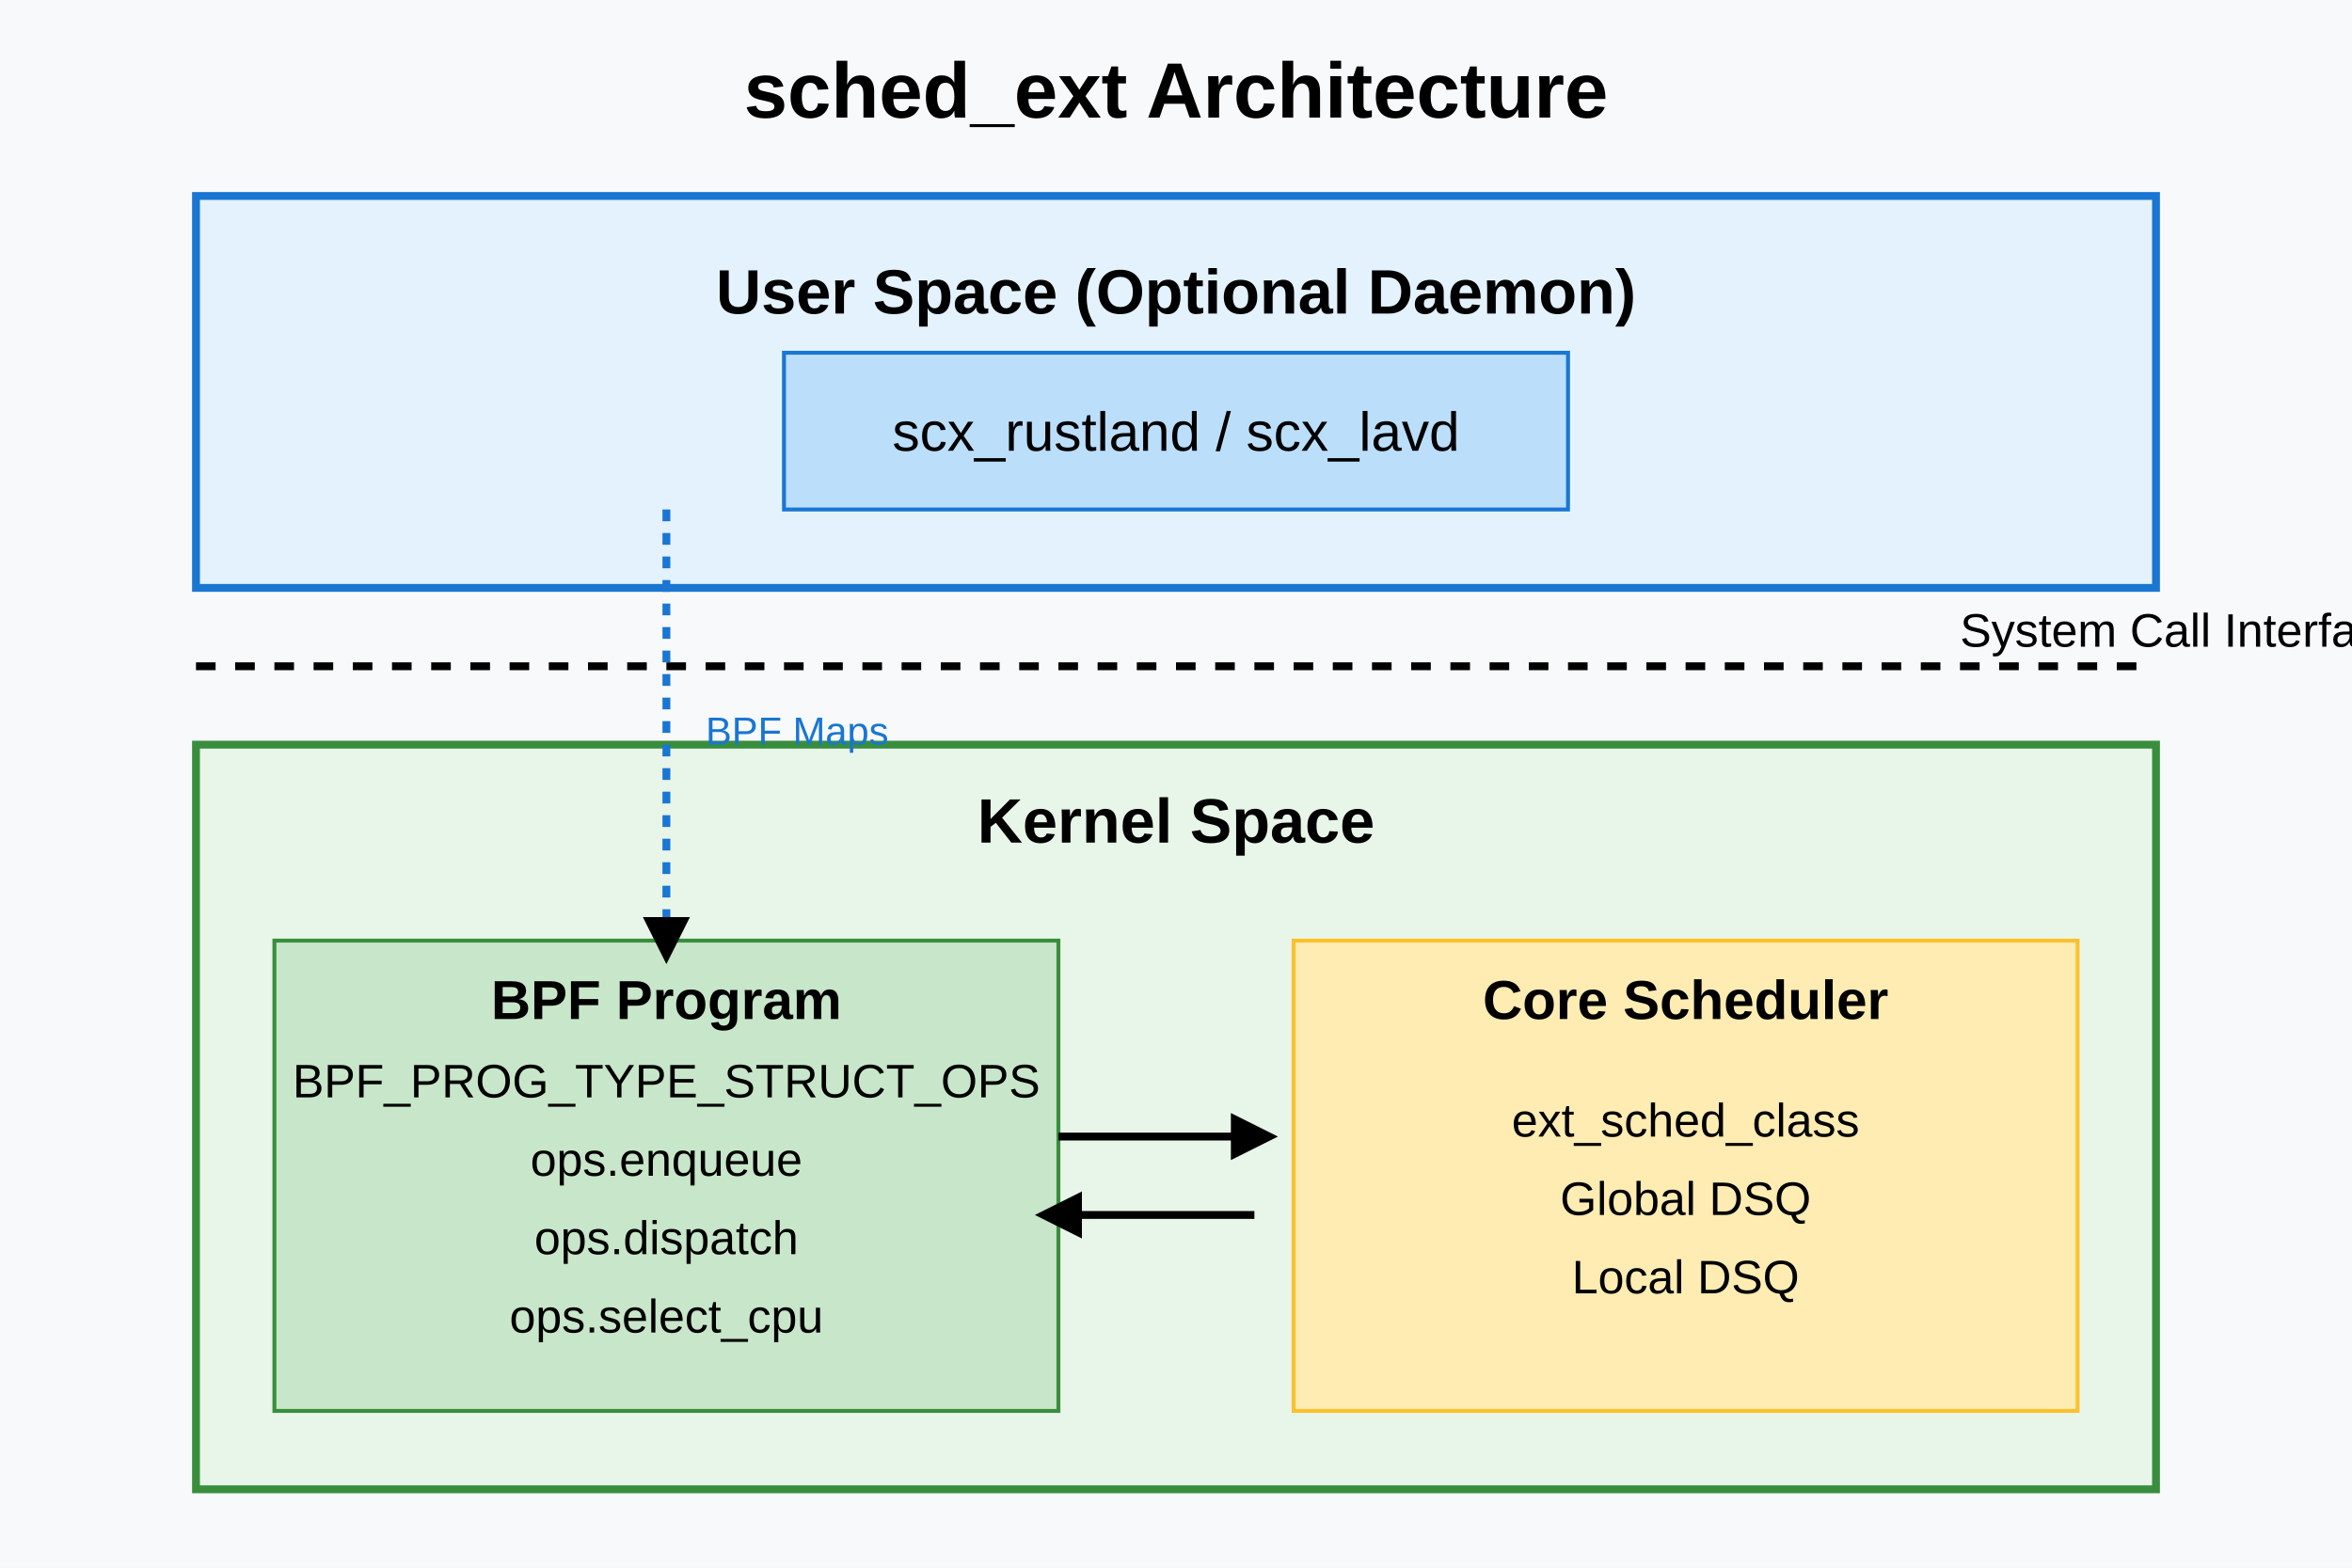
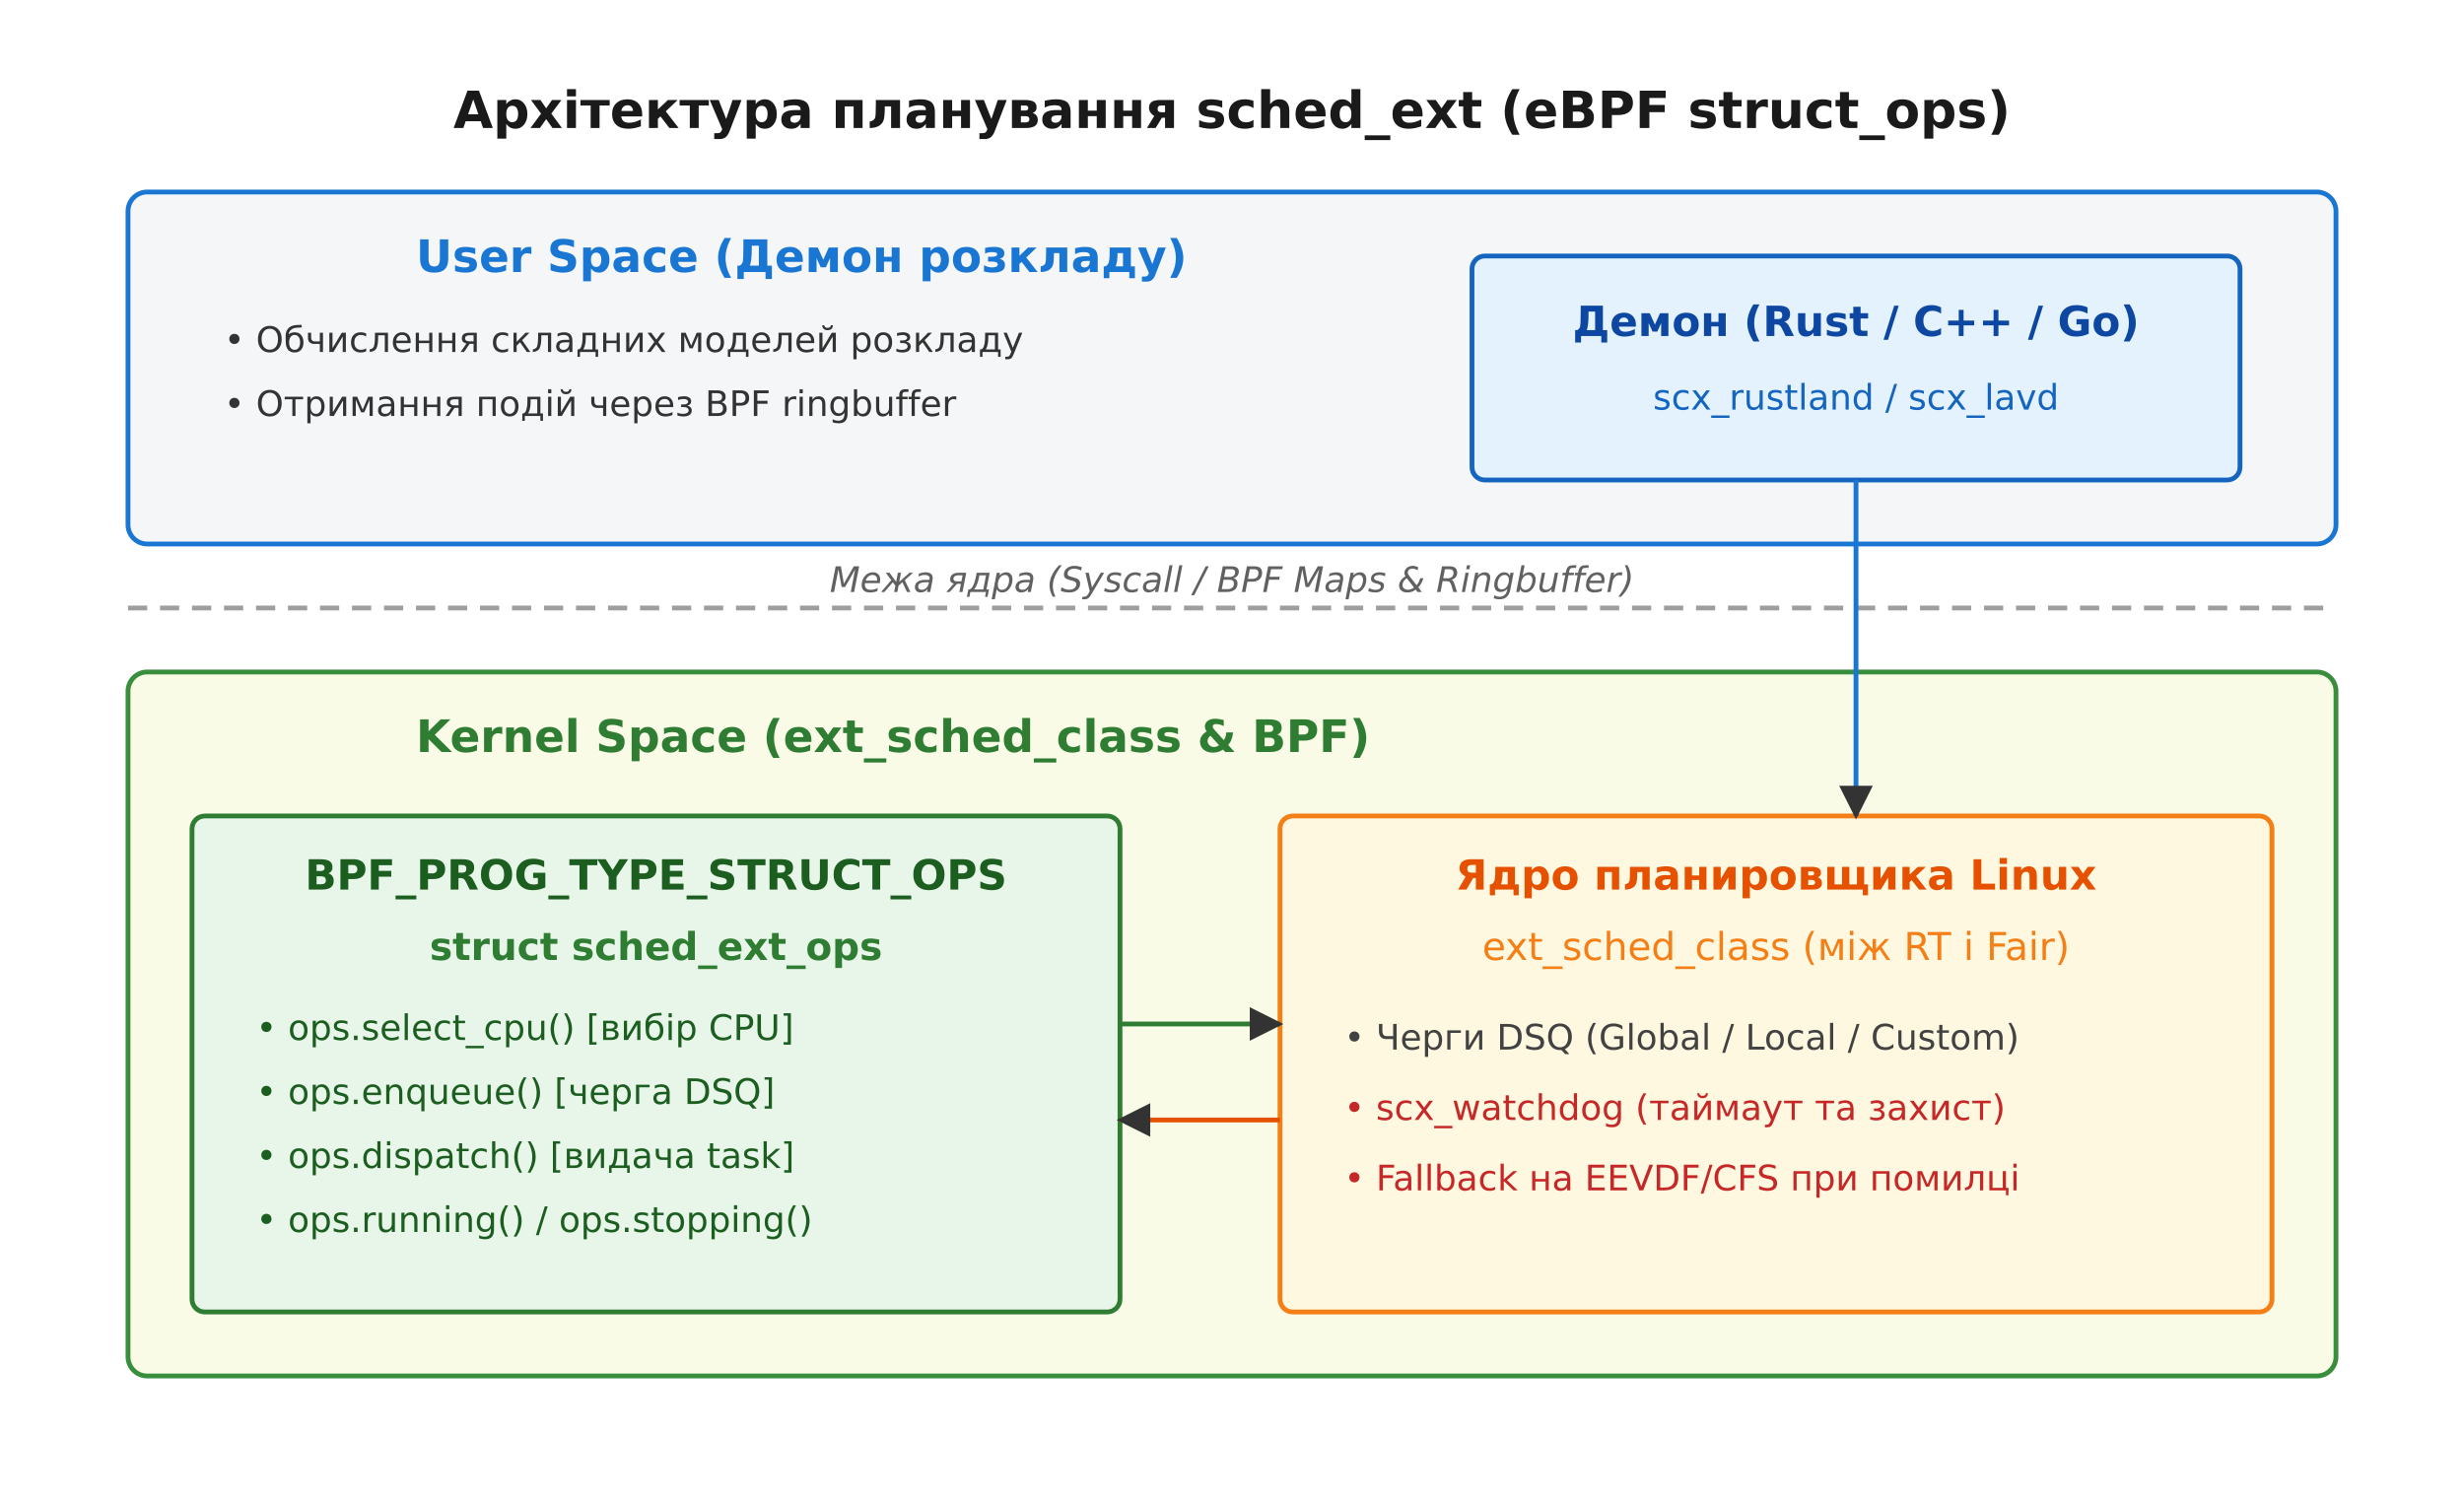
- <svg xmlns="http://www.w3.org/2000/svg" viewBox="0 0 600 400" width="100%" height="100%">
-   <rect width="600" height="400" fill="#f8f9fa" />
-   <text x="300" y="30" font-family="Arial" font-size="20" text-anchor="middle" font-weight="bold">sched_ext Architecture</text>
-   <rect x="50" y="50" width="500" height="100" fill="#e3f2fd" stroke="#1976d2" stroke-width="2" />
-   <text x="300" y="80" font-family="Arial" font-size="16" text-anchor="middle" font-weight="bold">User Space (Optional Daemon)</text>
-   <rect x="200" y="90" width="200" height="40" fill="#bbdefb" stroke="#1976d2" stroke-width="1" />
-   <text x="300" y="115" font-family="Arial" font-size="14" text-anchor="middle">scx_rustland / scx_lavd</text>
-   <line x1="50" y1="170" x2="550" y2="170" stroke="#000" stroke-dasharray="5,5" stroke-width="2" />
-   <text x="500" y="165" font-family="Arial" font-size="12">System Call Interface</text>
-   <rect x="50" y="190" width="500" height="190" fill="#e8f5e9" stroke="#388e3c" stroke-width="2" />
-   <text x="300" y="215" font-family="Arial" font-size="16" text-anchor="middle" font-weight="bold">Kernel Space</text>
-   <rect x="70" y="240" width="200" height="120" fill="#c8e6c9" stroke="#388e3c" stroke-width="1" />
-   <text x="170" y="260" font-family="Arial" font-size="14" text-anchor="middle" font-weight="bold">BPF Program</text>
-   <text x="170" y="280" font-family="Arial" font-size="12" text-anchor="middle">BPF_PROG_TYPE_STRUCT_OPS</text>
-   <text x="170" y="300" font-family="Arial" font-size="12" text-anchor="middle">ops.enqueue</text>
-   <text x="170" y="320" font-family="Arial" font-size="12" text-anchor="middle">ops.dispatch</text>
-   <text x="170" y="340" font-family="Arial" font-size="12" text-anchor="middle">ops.select_cpu</text>
-   <rect x="330" y="240" width="200" height="120" fill="#ffecb3" stroke="#fbc02d" stroke-width="1" />
-   <text x="430" y="260" font-family="Arial" font-size="14" text-anchor="middle" font-weight="bold">Core Scheduler</text>
-   <text x="430" y="290" font-family="Arial" font-size="12" text-anchor="middle">ext_sched_class</text>
-   <text x="430" y="310" font-family="Arial" font-size="12" text-anchor="middle">Global DSQ</text>
-   <text x="430" y="330" font-family="Arial" font-size="12" text-anchor="middle">Local DSQ</text>
-   <path d="M 270 290 L 320 290" stroke="#000" stroke-width="2" marker-end="url(#arrow)" />
-   <path d="M 320 310 L 270 310" stroke="#000" stroke-width="2" marker-end="url(#arrow)" />
-   <path d="M 170 130 L 170 240" stroke="#1976d2" stroke-width="2" stroke-dasharray="3,3" marker-end="url(#arrow)" />
-   <text x="180" y="190" font-family="Arial" font-size="10" fill="#1976d2">BPF Maps</text>
+ <svg xmlns="http://www.w3.org/2000/svg" viewBox="-10 -10 770 470" font-family="'Segoe UI', 'DejaVu Sans', Arial, sans-serif">
+   <rect x="-10" y="-10" width="770" height="470" fill="#ffffff" />
  <defs>
-     <marker id="arrow" viewBox="0 0 10 10" refX="5" refY="5" markerWidth="6" markerHeight="6" orient="auto-start-reverse">
-       <path d="M 0 0 L 10 5 L 0 10 z" fill="#000" />
+     <marker id="arrow" viewBox="0 0 10 10" refX="9" refY="5" markerWidth="7" markerHeight="7" orient="auto-start-reverse">
+       <path d="M0 0 L10 5 L0 10 z" fill="#333333" />
    </marker>
  </defs>
+   <rect x="0.0" y="0.0" width="750.0" height="450.0" rx="6" fill="#ffffff" stroke="none" stroke-width="1.5" />
+   <text x="375.0" y="30.0" font-family="'Segoe UI', 'DejaVu Sans', Arial, sans-serif" font-size="16" fill="#1a1a1a" text-anchor="middle" font-weight="700">Архітектура планування sched_ext (eBPF struct_ops)</text>
+   <rect x="30.0" y="50.0" width="690.0" height="110.0" rx="6" fill="#f4f6f8" stroke="#1976d2" stroke-width="1.5" />
+   <text x="120.0" y="75.0" font-family="'Segoe UI', 'DejaVu Sans', Arial, sans-serif" font-size="14" fill="#1976d2" text-anchor="start" font-weight="700">User Space (Демон розкладу)</text>
+   <rect x="450.0" y="70.0" width="240.0" height="70.0" rx="4" fill="#e3f2fd" stroke="#1565c0" stroke-width="1.5" />
+   <text x="570.0" y="95.0" font-family="'Segoe UI', 'DejaVu Sans', Arial, sans-serif" font-size="13" fill="#0d47a1" text-anchor="middle" font-weight="700">Демон (Rust / C++ / Go)</text>
+   <text x="570.0" y="118.0" font-family="'Segoe UI', 'DejaVu Sans', Arial, sans-serif" font-size="11" fill="#1565c0" text-anchor="middle">scx_rustland / scx_lavd</text>
+   <text x="60.0" y="100.0" font-family="'Segoe UI', 'DejaVu Sans', Arial, sans-serif" font-size="11" fill="#333333" text-anchor="start">• Обчислення складних моделей розкладу</text>
+   <text x="60.0" y="120.0" font-family="'Segoe UI', 'DejaVu Sans', Arial, sans-serif" font-size="11" fill="#333333" text-anchor="start">• Отримання подій через BPF ringbuffer</text>
+   <line x1="30.0" y1="180.0" x2="720.0" y2="180.0" stroke="#9e9e9e" stroke-width="1.5" stroke-dasharray="6,4" />
+   <text x="375.0" y="175.0" font-family="'Segoe UI', 'DejaVu Sans', Arial, sans-serif" font-size="11" fill="#616161" text-anchor="middle" font-style="italic">Межа ядра (Syscall / BPF Maps &amp; Ringbuffer)</text>
+   <rect x="30.0" y="200.0" width="690.0" height="220.0" rx="6" fill="#f9fbe7" stroke="#388e3c" stroke-width="1.5" />
+   <text x="120.0" y="225.0" font-family="'Segoe UI', 'DejaVu Sans', Arial, sans-serif" font-size="14" fill="#2e7d32" text-anchor="start" font-weight="700">Kernel Space (ext_sched_class &amp; BPF)</text>
+   <rect x="50.0" y="245.0" width="290.0" height="155.0" rx="4" fill="#e8f5e9" stroke="#2e7d32" stroke-width="1.5" />
+   <text x="195.0" y="268.0" font-family="'Segoe UI', 'DejaVu Sans', Arial, sans-serif" font-size="13" fill="#1b5e20" text-anchor="middle" font-weight="700">BPF_PROG_TYPE_STRUCT_OPS</text>
+   <text x="195.0" y="290.0" font-family="'Segoe UI', 'DejaVu Sans', Arial, sans-serif" font-size="12" fill="#2e7d32" text-anchor="middle" font-weight="700">struct sched_ext_ops</text>
+   <text x="70.0" y="315.0" font-family="'Segoe UI', 'DejaVu Sans', Arial, sans-serif" font-size="11" fill="#1b5e20" text-anchor="start">• ops.select_cpu()  [вибір CPU]</text>
+   <text x="70.0" y="335.0" font-family="'Segoe UI', 'DejaVu Sans', Arial, sans-serif" font-size="11" fill="#1b5e20" text-anchor="start">• ops.enqueue()     [черга DSQ]</text>
+   <text x="70.0" y="355.0" font-family="'Segoe UI', 'DejaVu Sans', Arial, sans-serif" font-size="11" fill="#1b5e20" text-anchor="start">• ops.dispatch()    [видача task]</text>
+   <text x="70.0" y="375.0" font-family="'Segoe UI', 'DejaVu Sans', Arial, sans-serif" font-size="11" fill="#1b5e20" text-anchor="start">• ops.running() / ops.stopping()</text>
+   <rect x="390.0" y="245.0" width="310.0" height="155.0" rx="4" fill="#fff8e1" stroke="#f57f17" stroke-width="1.5" />
+   <text x="545.0" y="268.0" font-family="'Segoe UI', 'DejaVu Sans', Arial, sans-serif" font-size="13" fill="#e65100" text-anchor="middle" font-weight="700">Ядро планировщика Linux</text>
+   <text x="545.0" y="290.0" font-family="'Segoe UI', 'DejaVu Sans', Arial, sans-serif" font-size="12" fill="#f57f17" text-anchor="middle">ext_sched_class (між RT і Fair)</text>
+   <text x="410.0" y="318.0" font-family="'Segoe UI', 'DejaVu Sans', Arial, sans-serif" font-size="11" fill="#424242" text-anchor="start">• Черги DSQ (Global / Local / Custom)</text>
+   <text x="410.0" y="340.0" font-family="'Segoe UI', 'DejaVu Sans', Arial, sans-serif" font-size="11" fill="#c62828" text-anchor="start">• scx_watchdog (таймаут та захист)</text>
+   <text x="410.0" y="362.0" font-family="'Segoe UI', 'DejaVu Sans', Arial, sans-serif" font-size="11" fill="#c62828" text-anchor="start">• Fallback на EEVDF/CFS при помилці</text>
+   <line x1="340.0" y1="310.0" x2="390.0" y2="310.0" stroke="#2e7d32" stroke-width="1.5" marker-end="url(#arrow)" />
+   <line x1="390.0" y1="340.0" x2="340.0" y2="340.0" stroke="#e65100" stroke-width="1.5" marker-end="url(#arrow)" />
+   <line x1="570.0" y1="140.0" x2="570.0" y2="245.0" stroke="#1976d2" stroke-width="1.5" marker-end="url(#arrow)" />
</svg>
